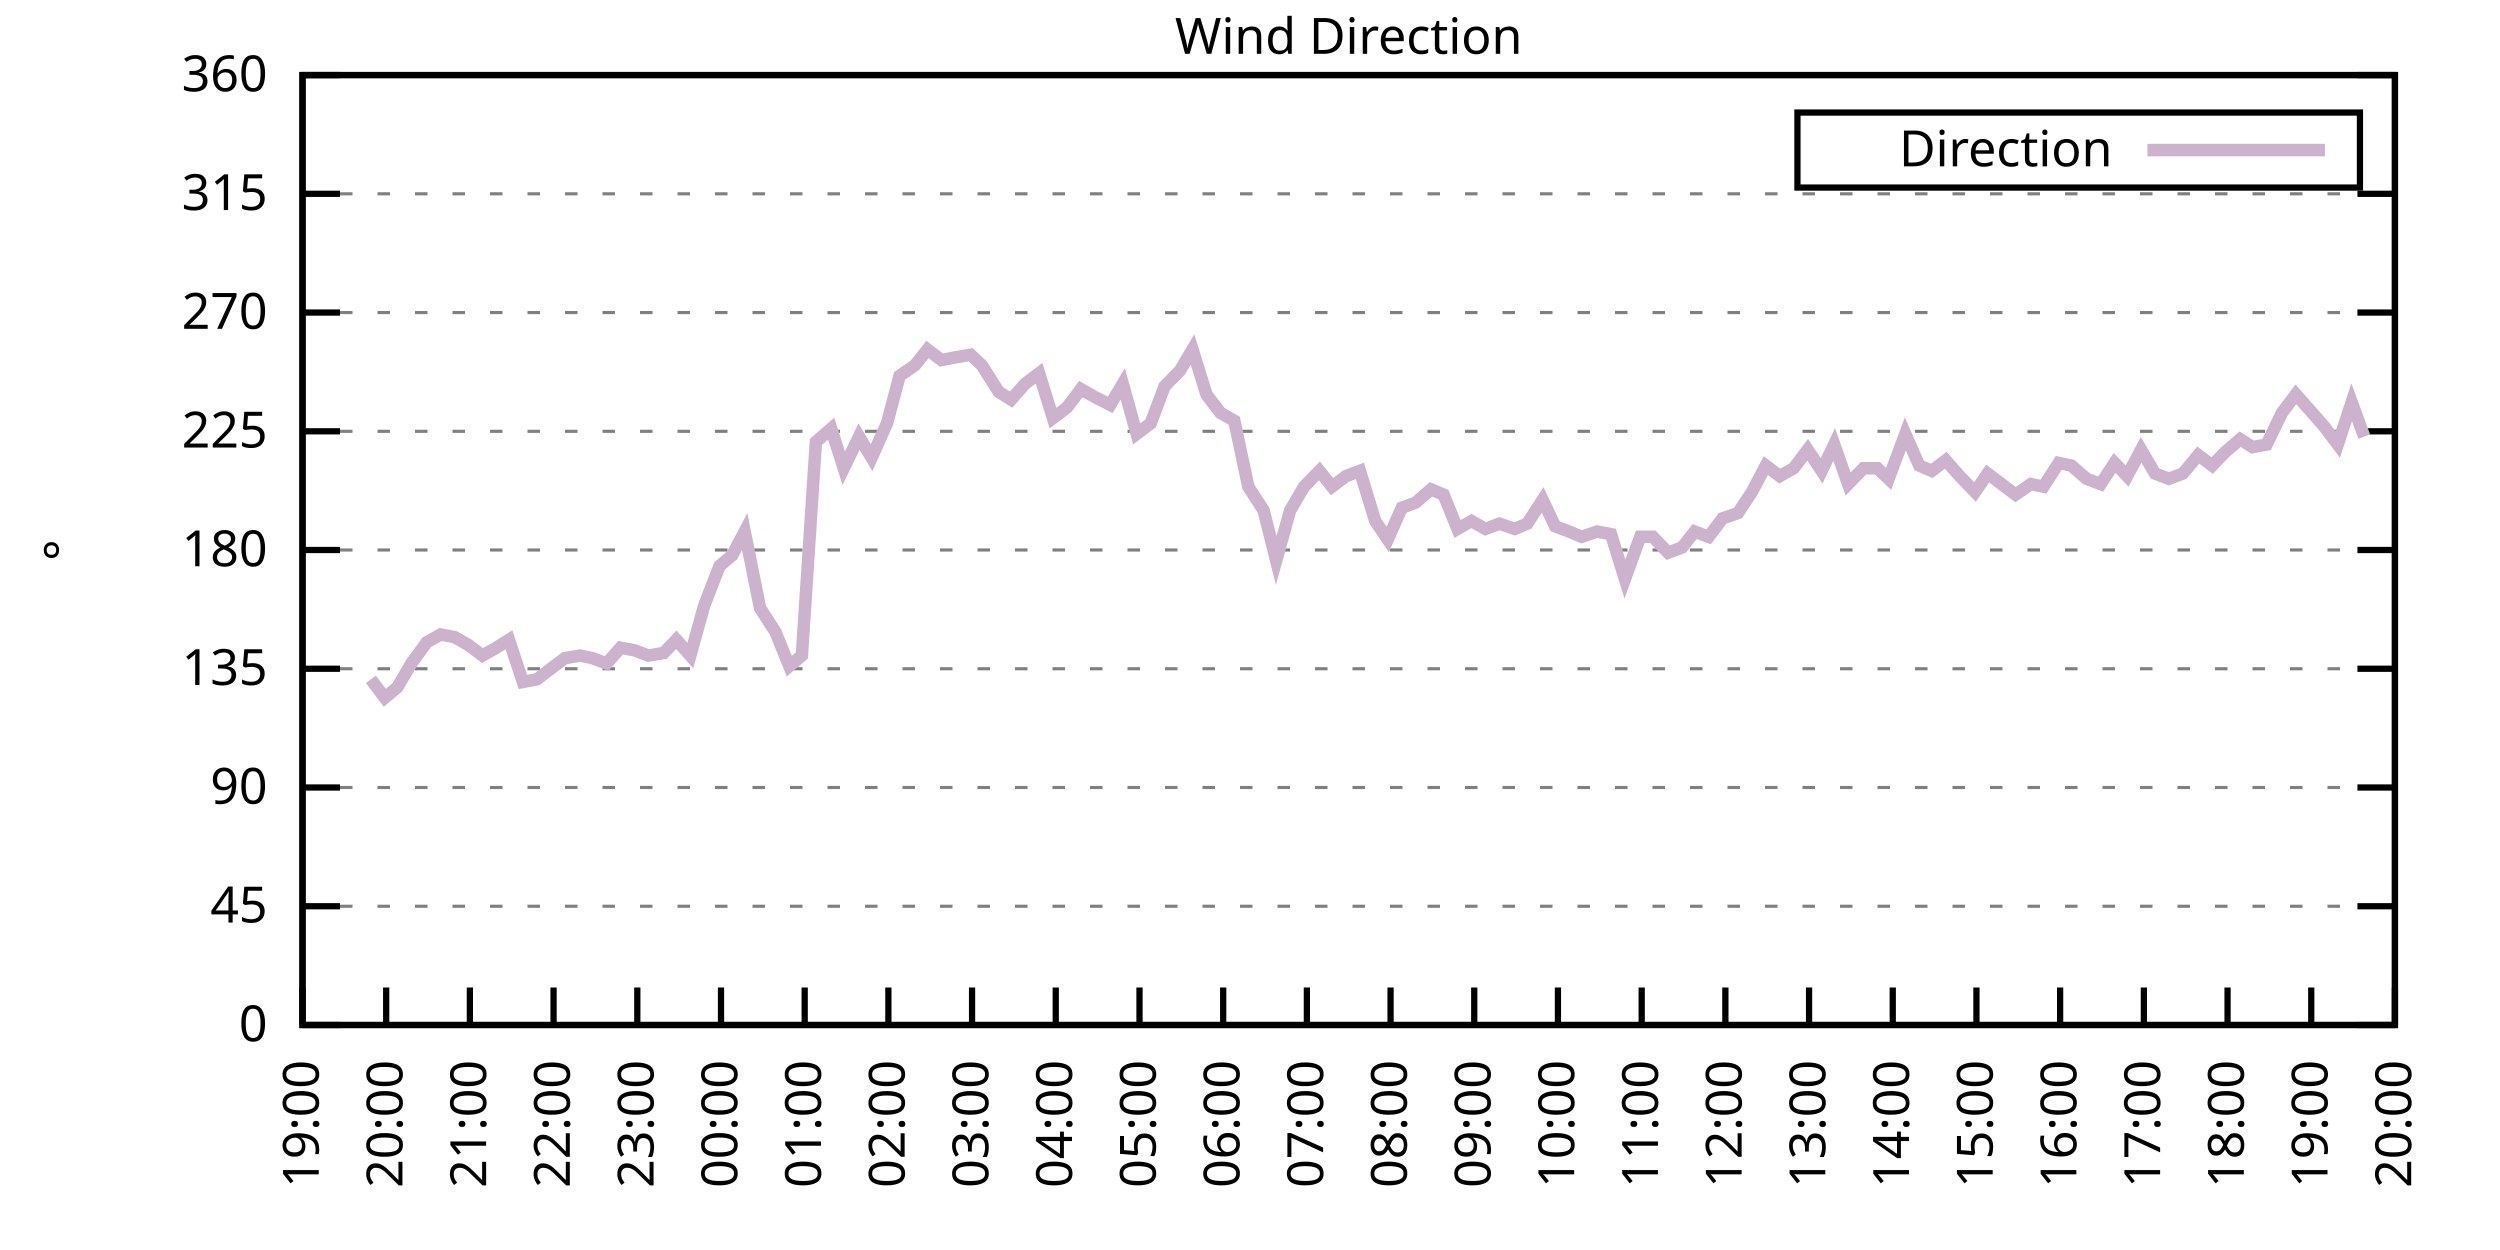
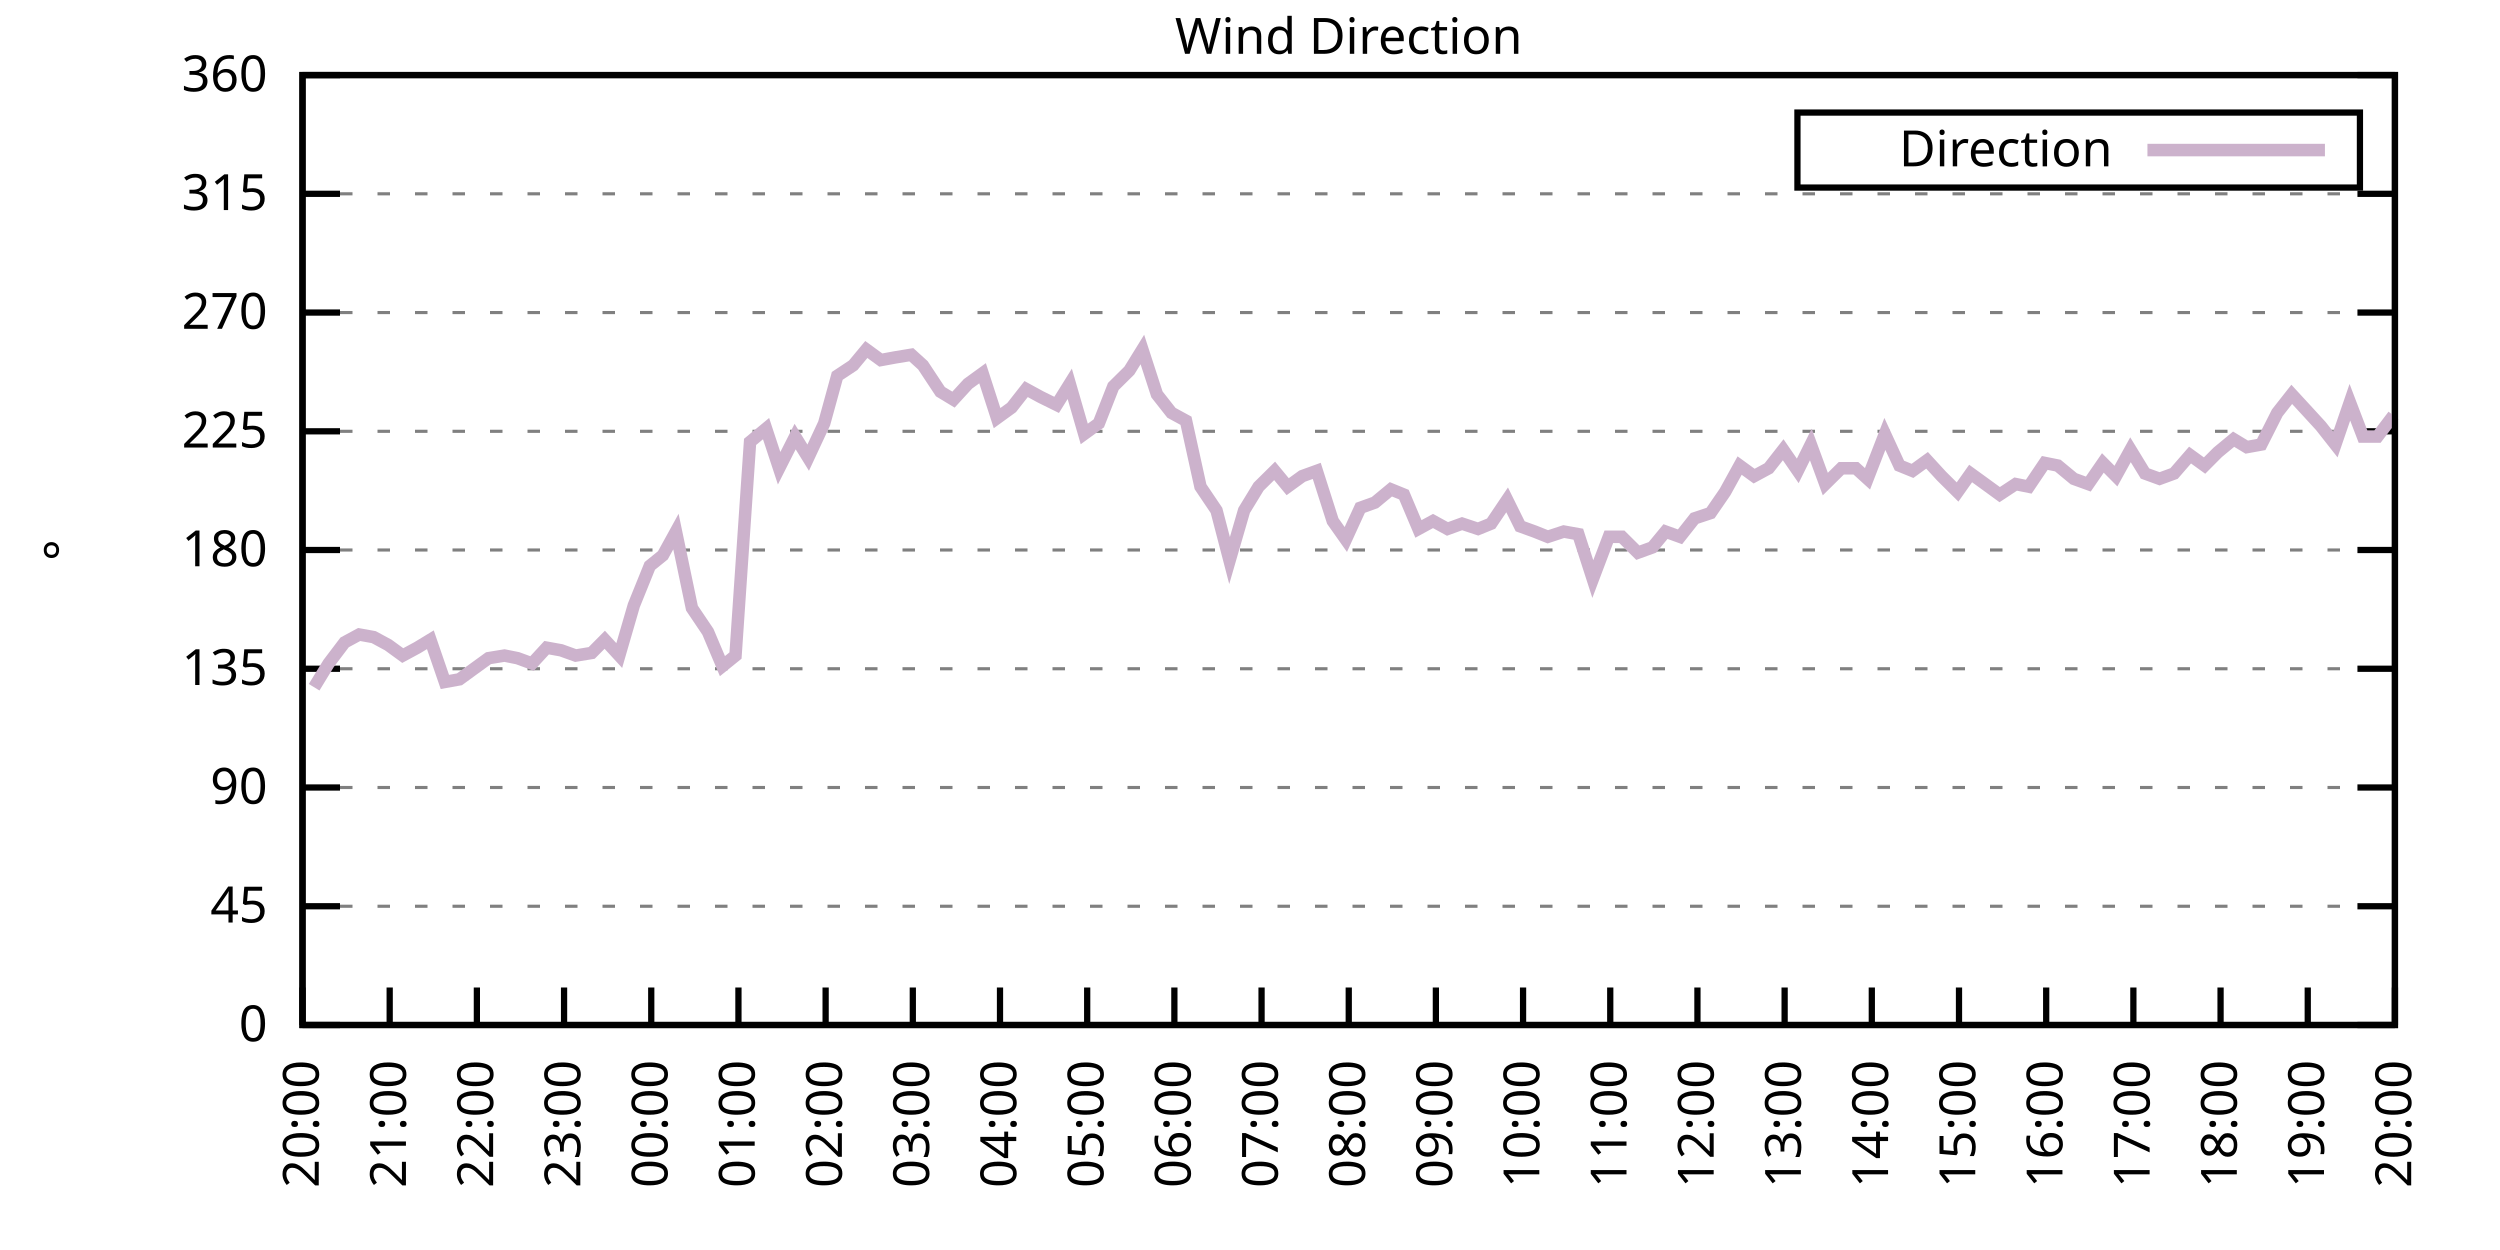
<svg xmlns="http://www.w3.org/2000/svg" xmlns:xlink="http://www.w3.org/1999/xlink" width="400" height="200" viewBox="0 0 400 200">
  <g id="gnuplot_canvas">
    <rect x="0" y="0" width="400" height="200" fill="none" />
    <defs>
      <circle id="gpDot" r="0.5" stroke-width="0.5" stroke="currentColor" />
      <path id="gpPt0" stroke-width="0.333" stroke="currentColor" d="M-1,0 h2 M0,-1 v2" />
      <path id="gpPt1" stroke-width="0.333" stroke="currentColor" d="M-1,-1 L1,1 M1,-1 L-1,1" />
      <path id="gpPt2" stroke-width="0.333" stroke="currentColor" d="M-1,0 L1,0 M0,-1 L0,1 M-1,-1 L1,1 M-1,1 L1,-1" />
      <rect id="gpPt3" stroke-width="0.333" stroke="currentColor" x="-1" y="-1" width="2" height="2" />
      <rect id="gpPt4" stroke-width="0.333" stroke="currentColor" fill="currentColor" x="-1" y="-1" width="2" height="2" />
      <circle id="gpPt5" stroke-width="0.333" stroke="currentColor" cx="0" cy="0" r="1" />
      <use xlink:href="#gpPt5" id="gpPt6" fill="currentColor" stroke="none" />
      <path id="gpPt7" stroke-width="0.333" stroke="currentColor" d="M0,-1.33 L-1.33,0.67 L1.33,0.67 z" />
      <use xlink:href="#gpPt7" id="gpPt8" fill="currentColor" stroke="none" />
      <use xlink:href="#gpPt7" id="gpPt9" stroke="currentColor" transform="rotate(180)" />
      <use xlink:href="#gpPt9" id="gpPt10" fill="currentColor" stroke="none" />
      <use xlink:href="#gpPt3" id="gpPt11" stroke="currentColor" transform="rotate(45)" />
      <use xlink:href="#gpPt11" id="gpPt12" fill="currentColor" stroke="none" />
      <path id="gpPt13" stroke-width="0.333" stroke="currentColor" d="M0,1.330 L1.265,0.411 L0.782,-1.067 L-0.782,-1.076 L-1.265,0.411 z" />
      <use xlink:href="#gpPt13" id="gpPt14" fill="currentColor" stroke="none" />
      <filter id="textbox" filterUnits="objectBoundingBox" x="0" y="0" height="1" width="1">
        <feFlood flood-color="white" flood-opacity="1" result="bgnd" />
        <feComposite in="SourceGraphic" in2="bgnd" operator="atop" />
      </filter>
      <filter id="greybox" filterUnits="objectBoundingBox" x="0" y="0" height="1" width="1">
        <feFlood flood-color="lightgrey" flood-opacity="1" result="grey" />
        <feComposite in="SourceGraphic" in2="grey" operator="atop" />
      </filter>
    </defs>
    <g fill="none" color="white" stroke="currentColor" stroke-width="1.00" stroke-linecap="butt" stroke-linejoin="miter">
</g>
    <g fill="none" color="black" stroke="currentColor" stroke-width="1.00" stroke-linecap="butt" stroke-linejoin="miter">
      <g stroke="none" shape-rendering="crispEdges">
        <polygon fill="rgb(255, 255, 255)" points="48.40,164.00 383.18,164.00 383.18,12.02 48.40,12.02 " />
      </g>
    </g>
    <g fill="none" color="black" stroke="currentColor" stroke-width="1.00" stroke-linecap="butt" stroke-linejoin="miter">
</g>
    <g fill="none" color="black" stroke="black" stroke-width="0.50" stroke-linecap="butt" stroke-linejoin="miter">
</g>
    <g fill="none" color="gray" stroke="currentColor" stroke-width="0.50" stroke-linecap="butt" stroke-linejoin="miter">
      <path stroke="gray" stroke-dasharray="2,4" class="gridline" d="M48.40,164.00 L383.19,164.00  " />
    </g>
    <g fill="none" color="gray" stroke="gray" stroke-width="1.00" stroke-linecap="butt" stroke-linejoin="miter">
</g>
    <g fill="none" color="black" stroke="currentColor" stroke-width="1.00" stroke-linecap="butt" stroke-linejoin="miter">
      <path stroke="black" d="M48.40,164.00 L54.40,164.00 M383.19,164.00 L377.19,164.00  " />
      <g transform="translate(42.80,166.60)" stroke="none" fill="black" font-family="Sans" font-size="8.00" text-anchor="end">
        <text>
          <tspan font-family="Sans"> 0</tspan>
        </text>
      </g>
    </g>
    <g fill="none" color="black" stroke="currentColor" stroke-width="1.00" stroke-linecap="butt" stroke-linejoin="miter">
</g>
    <g fill="none" color="black" stroke="black" stroke-width="0.50" stroke-linecap="butt" stroke-linejoin="miter">
</g>
    <g fill="none" color="gray" stroke="currentColor" stroke-width="0.50" stroke-linecap="butt" stroke-linejoin="miter">
      <path stroke="gray" stroke-dasharray="2,4" class="gridline" d="M48.40,145.00 L383.19,145.00  " />
    </g>
    <g fill="none" color="gray" stroke="gray" stroke-width="1.00" stroke-linecap="butt" stroke-linejoin="miter">
</g>
    <g fill="none" color="black" stroke="currentColor" stroke-width="1.00" stroke-linecap="butt" stroke-linejoin="miter">
      <path stroke="black" d="M48.40,145.00 L54.40,145.00 M383.19,145.00 L377.19,145.00  " />
      <g transform="translate(42.80,147.60)" stroke="none" fill="black" font-family="Sans" font-size="8.00" text-anchor="end">
        <text>
          <tspan font-family="Sans"> 45</tspan>
        </text>
      </g>
    </g>
    <g fill="none" color="black" stroke="currentColor" stroke-width="1.00" stroke-linecap="butt" stroke-linejoin="miter">
</g>
    <g fill="none" color="black" stroke="black" stroke-width="0.50" stroke-linecap="butt" stroke-linejoin="miter">
</g>
    <g fill="none" color="gray" stroke="currentColor" stroke-width="0.50" stroke-linecap="butt" stroke-linejoin="miter">
      <path stroke="gray" stroke-dasharray="2,4" class="gridline" d="M48.40,126.00 L383.19,126.00  " />
    </g>
    <g fill="none" color="gray" stroke="gray" stroke-width="1.00" stroke-linecap="butt" stroke-linejoin="miter">
</g>
    <g fill="none" color="black" stroke="currentColor" stroke-width="1.00" stroke-linecap="butt" stroke-linejoin="miter">
      <path stroke="black" d="M48.40,126.00 L54.40,126.00 M383.19,126.00 L377.19,126.00  " />
      <g transform="translate(42.80,128.60)" stroke="none" fill="black" font-family="Sans" font-size="8.00" text-anchor="end">
        <text>
          <tspan font-family="Sans"> 90</tspan>
        </text>
      </g>
    </g>
    <g fill="none" color="black" stroke="currentColor" stroke-width="1.00" stroke-linecap="butt" stroke-linejoin="miter">
</g>
    <g fill="none" color="black" stroke="black" stroke-width="0.50" stroke-linecap="butt" stroke-linejoin="miter">
</g>
    <g fill="none" color="gray" stroke="currentColor" stroke-width="0.50" stroke-linecap="butt" stroke-linejoin="miter">
      <path stroke="gray" stroke-dasharray="2,4" class="gridline" d="M48.40,107.00 L383.19,107.00  " />
    </g>
    <g fill="none" color="gray" stroke="gray" stroke-width="1.00" stroke-linecap="butt" stroke-linejoin="miter">
</g>
    <g fill="none" color="black" stroke="currentColor" stroke-width="1.00" stroke-linecap="butt" stroke-linejoin="miter">
      <path stroke="black" d="M48.40,107.00 L54.40,107.00 M383.19,107.00 L377.19,107.00  " />
      <g transform="translate(42.80,109.60)" stroke="none" fill="black" font-family="Sans" font-size="8.00" text-anchor="end">
        <text>
          <tspan font-family="Sans"> 135</tspan>
        </text>
      </g>
    </g>
    <g fill="none" color="black" stroke="currentColor" stroke-width="1.00" stroke-linecap="butt" stroke-linejoin="miter">
</g>
    <g fill="none" color="black" stroke="black" stroke-width="0.50" stroke-linecap="butt" stroke-linejoin="miter">
</g>
    <g fill="none" color="gray" stroke="currentColor" stroke-width="0.50" stroke-linecap="butt" stroke-linejoin="miter">
      <path stroke="gray" stroke-dasharray="2,4" class="gridline" d="M48.40,88.00 L383.19,88.00  " />
    </g>
    <g fill="none" color="gray" stroke="gray" stroke-width="1.00" stroke-linecap="butt" stroke-linejoin="miter">
</g>
    <g fill="none" color="black" stroke="currentColor" stroke-width="1.00" stroke-linecap="butt" stroke-linejoin="miter">
      <path stroke="black" d="M48.40,88.00 L54.40,88.00 M383.19,88.00 L377.19,88.00  " />
      <g transform="translate(42.80,90.60)" stroke="none" fill="black" font-family="Sans" font-size="8.00" text-anchor="end">
        <text>
          <tspan font-family="Sans"> 180</tspan>
        </text>
      </g>
    </g>
    <g fill="none" color="black" stroke="currentColor" stroke-width="1.00" stroke-linecap="butt" stroke-linejoin="miter">
</g>
    <g fill="none" color="black" stroke="black" stroke-width="0.50" stroke-linecap="butt" stroke-linejoin="miter">
</g>
    <g fill="none" color="gray" stroke="currentColor" stroke-width="0.50" stroke-linecap="butt" stroke-linejoin="miter">
      <path stroke="gray" stroke-dasharray="2,4" class="gridline" d="M48.40,69.01 L383.19,69.01  " />
    </g>
    <g fill="none" color="gray" stroke="gray" stroke-width="1.00" stroke-linecap="butt" stroke-linejoin="miter">
</g>
    <g fill="none" color="black" stroke="currentColor" stroke-width="1.00" stroke-linecap="butt" stroke-linejoin="miter">
      <path stroke="black" d="M48.40,69.01 L54.40,69.01 M383.19,69.01 L377.19,69.01  " />
      <g transform="translate(42.80,71.61)" stroke="none" fill="black" font-family="Sans" font-size="8.00" text-anchor="end">
        <text>
          <tspan font-family="Sans"> 225</tspan>
        </text>
      </g>
    </g>
    <g fill="none" color="black" stroke="currentColor" stroke-width="1.00" stroke-linecap="butt" stroke-linejoin="miter">
</g>
    <g fill="none" color="black" stroke="black" stroke-width="0.50" stroke-linecap="butt" stroke-linejoin="miter">
</g>
    <g fill="none" color="gray" stroke="currentColor" stroke-width="0.50" stroke-linecap="butt" stroke-linejoin="miter">
      <path stroke="gray" stroke-dasharray="2,4" class="gridline" d="M48.40,50.01 L383.19,50.01  " />
    </g>
    <g fill="none" color="gray" stroke="gray" stroke-width="1.00" stroke-linecap="butt" stroke-linejoin="miter">
</g>
    <g fill="none" color="black" stroke="currentColor" stroke-width="1.00" stroke-linecap="butt" stroke-linejoin="miter">
      <path stroke="black" d="M48.40,50.01 L54.40,50.01 M383.19,50.01 L377.19,50.01  " />
      <g transform="translate(42.80,52.61)" stroke="none" fill="black" font-family="Sans" font-size="8.00" text-anchor="end">
        <text>
          <tspan font-family="Sans"> 270</tspan>
        </text>
      </g>
    </g>
    <g fill="none" color="black" stroke="currentColor" stroke-width="1.00" stroke-linecap="butt" stroke-linejoin="miter">
</g>
    <g fill="none" color="black" stroke="black" stroke-width="0.50" stroke-linecap="butt" stroke-linejoin="miter">
</g>
    <g fill="none" color="gray" stroke="currentColor" stroke-width="0.50" stroke-linecap="butt" stroke-linejoin="miter">
      <path stroke="gray" stroke-dasharray="2,4" class="gridline" d="M48.40,31.01 L383.19,31.01  " />
    </g>
    <g fill="none" color="gray" stroke="gray" stroke-width="1.00" stroke-linecap="butt" stroke-linejoin="miter">
</g>
    <g fill="none" color="black" stroke="currentColor" stroke-width="1.00" stroke-linecap="butt" stroke-linejoin="miter">
      <path stroke="black" d="M48.40,31.01 L54.40,31.01 M383.19,31.01 L377.19,31.01  " />
      <g transform="translate(42.80,33.61)" stroke="none" fill="black" font-family="Sans" font-size="8.00" text-anchor="end">
        <text>
          <tspan font-family="Sans"> 315</tspan>
        </text>
      </g>
    </g>
    <g fill="none" color="black" stroke="currentColor" stroke-width="1.00" stroke-linecap="butt" stroke-linejoin="miter">
</g>
    <g fill="none" color="black" stroke="black" stroke-width="0.50" stroke-linecap="butt" stroke-linejoin="miter">
</g>
    <g fill="none" color="gray" stroke="currentColor" stroke-width="0.50" stroke-linecap="butt" stroke-linejoin="miter">
      <path stroke="gray" stroke-dasharray="2,4" class="gridline" d="M48.40,12.01 L383.19,12.01  " />
    </g>
    <g fill="none" color="gray" stroke="gray" stroke-width="1.00" stroke-linecap="butt" stroke-linejoin="miter">
</g>
    <g fill="none" color="black" stroke="currentColor" stroke-width="1.00" stroke-linecap="butt" stroke-linejoin="miter">
      <path stroke="black" d="M48.40,12.01 L54.40,12.01 M383.19,12.01 L377.19,12.01  " />
      <g transform="translate(42.80,14.61)" stroke="none" fill="black" font-family="Sans" font-size="8.00" text-anchor="end">
        <text>
          <tspan font-family="Sans"> 360</tspan>
        </text>
      </g>
    </g>
    <g fill="none" color="black" stroke="currentColor" stroke-width="1.00" stroke-linecap="butt" stroke-linejoin="miter">
      <path stroke="black" d="M48.40,164.00 L48.40,158.00  " />
      <g transform="translate(51.00,169.60) rotate(270.00)" stroke="none" fill="black" font-family="Sans" font-size="8.00" text-anchor="end">
        <text>
-           <tspan font-family="Sans">19:00</tspan>
-         </text>
-       </g>
-     </g>
-     <g fill="none" color="black" stroke="currentColor" stroke-width="1.00" stroke-linecap="butt" stroke-linejoin="miter">
-       <path stroke="black" d="M61.79,164.00 L61.79,158.00  " />
-       <g transform="translate(64.39,169.60) rotate(270.00)" stroke="none" fill="black" font-family="Sans" font-size="8.00" text-anchor="end">
-         <text>
          <tspan font-family="Sans">20:00</tspan>
        </text>
      </g>
    </g>
    <g fill="none" color="black" stroke="currentColor" stroke-width="1.00" stroke-linecap="butt" stroke-linejoin="miter">
-       <path stroke="black" d="M75.18,164.00 L75.18,158.00  " />
-       <g transform="translate(77.78,169.60) rotate(270.00)" stroke="none" fill="black" font-family="Sans" font-size="8.00" text-anchor="end">
+       <path stroke="black" d="M62.35,164.00 L62.35,158.00  " />
+       <g transform="translate(64.95,169.60) rotate(270.00)" stroke="none" fill="black" font-family="Sans" font-size="8.00" text-anchor="end">
        <text>
          <tspan font-family="Sans">21:00</tspan>
        </text>
      </g>
    </g>
    <g fill="none" color="black" stroke="currentColor" stroke-width="1.00" stroke-linecap="butt" stroke-linejoin="miter">
-       <path stroke="black" d="M88.57,164.00 L88.57,158.00  " />
-       <g transform="translate(91.17,169.60) rotate(270.00)" stroke="none" fill="black" font-family="Sans" font-size="8.00" text-anchor="end">
+       <path stroke="black" d="M76.30,164.00 L76.30,158.00  " />
+       <g transform="translate(78.90,169.60) rotate(270.00)" stroke="none" fill="black" font-family="Sans" font-size="8.00" text-anchor="end">
        <text>
          <tspan font-family="Sans">22:00</tspan>
        </text>
      </g>
    </g>
    <g fill="none" color="black" stroke="currentColor" stroke-width="1.00" stroke-linecap="butt" stroke-linejoin="miter">
-       <path stroke="black" d="M101.97,164.00 L101.97,158.00  " />
-       <g transform="translate(104.57,169.60) rotate(270.00)" stroke="none" fill="black" font-family="Sans" font-size="8.00" text-anchor="end">
+       <path stroke="black" d="M90.25,164.00 L90.25,158.00  " />
+       <g transform="translate(92.85,169.60) rotate(270.00)" stroke="none" fill="black" font-family="Sans" font-size="8.00" text-anchor="end">
        <text>
          <tspan font-family="Sans">23:00</tspan>
        </text>
      </g>
    </g>
    <g fill="none" color="black" stroke="currentColor" stroke-width="1.00" stroke-linecap="butt" stroke-linejoin="miter">
-       <path stroke="black" d="M115.36,164.00 L115.36,158.00  " />
-       <g transform="translate(117.96,169.60) rotate(270.00)" stroke="none" fill="black" font-family="Sans" font-size="8.00" text-anchor="end">
+       <path stroke="black" d="M104.20,164.00 L104.20,158.00  " />
+       <g transform="translate(106.80,169.60) rotate(270.00)" stroke="none" fill="black" font-family="Sans" font-size="8.00" text-anchor="end">
        <text>
          <tspan font-family="Sans">00:00</tspan>
        </text>
      </g>
    </g>
    <g fill="none" color="black" stroke="currentColor" stroke-width="1.00" stroke-linecap="butt" stroke-linejoin="miter">
-       <path stroke="black" d="M128.75,164.00 L128.75,158.00  " />
-       <g transform="translate(131.35,169.60) rotate(270.00)" stroke="none" fill="black" font-family="Sans" font-size="8.00" text-anchor="end">
+       <path stroke="black" d="M118.15,164.00 L118.15,158.00  " />
+       <g transform="translate(120.75,169.60) rotate(270.00)" stroke="none" fill="black" font-family="Sans" font-size="8.00" text-anchor="end">
        <text>
          <tspan font-family="Sans">01:00</tspan>
        </text>
      </g>
    </g>
    <g fill="none" color="black" stroke="currentColor" stroke-width="1.00" stroke-linecap="butt" stroke-linejoin="miter">
-       <path stroke="black" d="M142.14,164.00 L142.14,158.00  " />
-       <g transform="translate(144.74,169.60) rotate(270.00)" stroke="none" fill="black" font-family="Sans" font-size="8.00" text-anchor="end">
+       <path stroke="black" d="M132.10,164.00 L132.10,158.00  " />
+       <g transform="translate(134.70,169.60) rotate(270.00)" stroke="none" fill="black" font-family="Sans" font-size="8.00" text-anchor="end">
        <text>
          <tspan font-family="Sans">02:00</tspan>
        </text>
      </g>
    </g>
    <g fill="none" color="black" stroke="currentColor" stroke-width="1.00" stroke-linecap="butt" stroke-linejoin="miter">
-       <path stroke="black" d="M155.53,164.00 L155.53,158.00  " />
-       <g transform="translate(158.13,169.60) rotate(270.00)" stroke="none" fill="black" font-family="Sans" font-size="8.00" text-anchor="end">
+       <path stroke="black" d="M146.05,164.00 L146.05,158.00  " />
+       <g transform="translate(148.65,169.60) rotate(270.00)" stroke="none" fill="black" font-family="Sans" font-size="8.00" text-anchor="end">
        <text>
          <tspan font-family="Sans">03:00</tspan>
        </text>
      </g>
    </g>
    <g fill="none" color="black" stroke="currentColor" stroke-width="1.00" stroke-linecap="butt" stroke-linejoin="miter">
-       <path stroke="black" d="M168.92,164.00 L168.92,158.00  " />
-       <g transform="translate(171.52,169.60) rotate(270.00)" stroke="none" fill="black" font-family="Sans" font-size="8.00" text-anchor="end">
+       <path stroke="black" d="M160.00,164.00 L160.00,158.00  " />
+       <g transform="translate(162.60,169.60) rotate(270.00)" stroke="none" fill="black" font-family="Sans" font-size="8.00" text-anchor="end">
        <text>
          <tspan font-family="Sans">04:00</tspan>
        </text>
      </g>
    </g>
    <g fill="none" color="black" stroke="currentColor" stroke-width="1.00" stroke-linecap="butt" stroke-linejoin="miter">
-       <path stroke="black" d="M182.32,164.00 L182.32,158.00  " />
-       <g transform="translate(184.92,169.60) rotate(270.00)" stroke="none" fill="black" font-family="Sans" font-size="8.00" text-anchor="end">
+       <path stroke="black" d="M173.95,164.00 L173.95,158.00  " />
+       <g transform="translate(176.55,169.60) rotate(270.00)" stroke="none" fill="black" font-family="Sans" font-size="8.00" text-anchor="end">
        <text>
          <tspan font-family="Sans">05:00</tspan>
        </text>
      </g>
    </g>
    <g fill="none" color="black" stroke="currentColor" stroke-width="1.00" stroke-linecap="butt" stroke-linejoin="miter">
-       <path stroke="black" d="M195.71,164.00 L195.71,158.00  " />
-       <g transform="translate(198.31,169.60) rotate(270.00)" stroke="none" fill="black" font-family="Sans" font-size="8.00" text-anchor="end">
+       <path stroke="black" d="M187.90,164.00 L187.90,158.00  " />
+       <g transform="translate(190.50,169.60) rotate(270.00)" stroke="none" fill="black" font-family="Sans" font-size="8.00" text-anchor="end">
        <text>
          <tspan font-family="Sans">06:00</tspan>
        </text>
      </g>
    </g>
    <g fill="none" color="black" stroke="currentColor" stroke-width="1.00" stroke-linecap="butt" stroke-linejoin="miter">
-       <path stroke="black" d="M209.10,164.00 L209.10,158.00  " />
-       <g transform="translate(211.70,169.60) rotate(270.00)" stroke="none" fill="black" font-family="Sans" font-size="8.00" text-anchor="end">
+       <path stroke="black" d="M201.85,164.00 L201.85,158.00  " />
+       <g transform="translate(204.45,169.60) rotate(270.00)" stroke="none" fill="black" font-family="Sans" font-size="8.00" text-anchor="end">
        <text>
          <tspan font-family="Sans">07:00</tspan>
        </text>
      </g>
    </g>
    <g fill="none" color="black" stroke="currentColor" stroke-width="1.00" stroke-linecap="butt" stroke-linejoin="miter">
-       <path stroke="black" d="M222.49,164.00 L222.49,158.00  " />
-       <g transform="translate(225.09,169.60) rotate(270.00)" stroke="none" fill="black" font-family="Sans" font-size="8.00" text-anchor="end">
+       <path stroke="black" d="M215.80,164.00 L215.80,158.00  " />
+       <g transform="translate(218.40,169.60) rotate(270.00)" stroke="none" fill="black" font-family="Sans" font-size="8.00" text-anchor="end">
        <text>
          <tspan font-family="Sans">08:00</tspan>
        </text>
      </g>
    </g>
    <g fill="none" color="black" stroke="currentColor" stroke-width="1.00" stroke-linecap="butt" stroke-linejoin="miter">
-       <path stroke="black" d="M235.88,164.00 L235.88,158.00  " />
-       <g transform="translate(238.48,169.60) rotate(270.00)" stroke="none" fill="black" font-family="Sans" font-size="8.00" text-anchor="end">
+       <path stroke="black" d="M229.74,164.00 L229.74,158.00  " />
+       <g transform="translate(232.34,169.60) rotate(270.00)" stroke="none" fill="black" font-family="Sans" font-size="8.00" text-anchor="end">
        <text>
          <tspan font-family="Sans">09:00</tspan>
        </text>
      </g>
    </g>
    <g fill="none" color="black" stroke="currentColor" stroke-width="1.00" stroke-linecap="butt" stroke-linejoin="miter">
-       <path stroke="black" d="M249.27,164.00 L249.27,158.00  " />
-       <g transform="translate(251.87,169.60) rotate(270.00)" stroke="none" fill="black" font-family="Sans" font-size="8.00" text-anchor="end">
+       <path stroke="black" d="M243.69,164.00 L243.69,158.00  " />
+       <g transform="translate(246.29,169.60) rotate(270.00)" stroke="none" fill="black" font-family="Sans" font-size="8.00" text-anchor="end">
        <text>
          <tspan font-family="Sans">10:00</tspan>
        </text>
      </g>
    </g>
    <g fill="none" color="black" stroke="currentColor" stroke-width="1.00" stroke-linecap="butt" stroke-linejoin="miter">
-       <path stroke="black" d="M262.67,164.00 L262.67,158.00  " />
-       <g transform="translate(265.27,169.60) rotate(270.00)" stroke="none" fill="black" font-family="Sans" font-size="8.00" text-anchor="end">
+       <path stroke="black" d="M257.64,164.00 L257.64,158.00  " />
+       <g transform="translate(260.24,169.60) rotate(270.00)" stroke="none" fill="black" font-family="Sans" font-size="8.00" text-anchor="end">
        <text>
          <tspan font-family="Sans">11:00</tspan>
        </text>
      </g>
    </g>
    <g fill="none" color="black" stroke="currentColor" stroke-width="1.00" stroke-linecap="butt" stroke-linejoin="miter">
-       <path stroke="black" d="M276.06,164.00 L276.06,158.00  " />
-       <g transform="translate(278.66,169.60) rotate(270.00)" stroke="none" fill="black" font-family="Sans" font-size="8.00" text-anchor="end">
+       <path stroke="black" d="M271.59,164.00 L271.59,158.00  " />
+       <g transform="translate(274.19,169.60) rotate(270.00)" stroke="none" fill="black" font-family="Sans" font-size="8.00" text-anchor="end">
        <text>
          <tspan font-family="Sans">12:00</tspan>
        </text>
      </g>
    </g>
    <g fill="none" color="black" stroke="currentColor" stroke-width="1.00" stroke-linecap="butt" stroke-linejoin="miter">
-       <path stroke="black" d="M289.45,164.00 L289.45,158.00  " />
-       <g transform="translate(292.05,169.60) rotate(270.00)" stroke="none" fill="black" font-family="Sans" font-size="8.00" text-anchor="end">
+       <path stroke="black" d="M285.54,164.00 L285.54,158.00  " />
+       <g transform="translate(288.14,169.60) rotate(270.00)" stroke="none" fill="black" font-family="Sans" font-size="8.00" text-anchor="end">
        <text>
          <tspan font-family="Sans">13:00</tspan>
        </text>
      </g>
    </g>
    <g fill="none" color="black" stroke="currentColor" stroke-width="1.00" stroke-linecap="butt" stroke-linejoin="miter">
-       <path stroke="black" d="M302.84,164.00 L302.84,158.00  " />
-       <g transform="translate(305.44,169.60) rotate(270.00)" stroke="none" fill="black" font-family="Sans" font-size="8.00" text-anchor="end">
+       <path stroke="black" d="M299.49,164.00 L299.49,158.00  " />
+       <g transform="translate(302.09,169.60) rotate(270.00)" stroke="none" fill="black" font-family="Sans" font-size="8.00" text-anchor="end">
        <text>
          <tspan font-family="Sans">14:00</tspan>
        </text>
      </g>
    </g>
    <g fill="none" color="black" stroke="currentColor" stroke-width="1.00" stroke-linecap="butt" stroke-linejoin="miter">
-       <path stroke="black" d="M316.23,164.00 L316.23,158.00  " />
-       <g transform="translate(318.83,169.60) rotate(270.00)" stroke="none" fill="black" font-family="Sans" font-size="8.00" text-anchor="end">
+       <path stroke="black" d="M313.44,164.00 L313.44,158.00  " />
+       <g transform="translate(316.04,169.60) rotate(270.00)" stroke="none" fill="black" font-family="Sans" font-size="8.00" text-anchor="end">
        <text>
          <tspan font-family="Sans">15:00</tspan>
        </text>
      </g>
    </g>
    <g fill="none" color="black" stroke="currentColor" stroke-width="1.00" stroke-linecap="butt" stroke-linejoin="miter">
-       <path stroke="black" d="M329.62,164.00 L329.62,158.00  " />
-       <g transform="translate(332.22,169.60) rotate(270.00)" stroke="none" fill="black" font-family="Sans" font-size="8.00" text-anchor="end">
+       <path stroke="black" d="M327.39,164.00 L327.39,158.00  " />
+       <g transform="translate(329.99,169.60) rotate(270.00)" stroke="none" fill="black" font-family="Sans" font-size="8.00" text-anchor="end">
        <text>
          <tspan font-family="Sans">16:00</tspan>
        </text>
      </g>
    </g>
    <g fill="none" color="black" stroke="currentColor" stroke-width="1.00" stroke-linecap="butt" stroke-linejoin="miter">
-       <path stroke="black" d="M343.02,164.00 L343.02,158.00  " />
-       <g transform="translate(345.62,169.60) rotate(270.00)" stroke="none" fill="black" font-family="Sans" font-size="8.00" text-anchor="end">
+       <path stroke="black" d="M341.34,164.00 L341.34,158.00  " />
+       <g transform="translate(343.94,169.60) rotate(270.00)" stroke="none" fill="black" font-family="Sans" font-size="8.00" text-anchor="end">
        <text>
          <tspan font-family="Sans">17:00</tspan>
        </text>
      </g>
    </g>
    <g fill="none" color="black" stroke="currentColor" stroke-width="1.00" stroke-linecap="butt" stroke-linejoin="miter">
-       <path stroke="black" d="M356.41,164.00 L356.41,158.00  " />
-       <g transform="translate(359.01,169.60) rotate(270.00)" stroke="none" fill="black" font-family="Sans" font-size="8.00" text-anchor="end">
+       <path stroke="black" d="M355.29,164.00 L355.29,158.00  " />
+       <g transform="translate(357.89,169.60) rotate(270.00)" stroke="none" fill="black" font-family="Sans" font-size="8.00" text-anchor="end">
        <text>
          <tspan font-family="Sans">18:00</tspan>
        </text>
      </g>
    </g>
    <g fill="none" color="black" stroke="currentColor" stroke-width="1.00" stroke-linecap="butt" stroke-linejoin="miter">
-       <path stroke="black" d="M369.80,164.00 L369.80,158.00  " />
-       <g transform="translate(372.40,169.60) rotate(270.00)" stroke="none" fill="black" font-family="Sans" font-size="8.00" text-anchor="end">
+       <path stroke="black" d="M369.24,164.00 L369.24,158.00  " />
+       <g transform="translate(371.84,169.60) rotate(270.00)" stroke="none" fill="black" font-family="Sans" font-size="8.00" text-anchor="end">
        <text>
          <tspan font-family="Sans">19:00</tspan>
        </text>
      </g>
    </g>
    <g fill="none" color="black" stroke="currentColor" stroke-width="1.00" stroke-linecap="butt" stroke-linejoin="miter">
      <path stroke="black" d="M383.19,164.00 L383.19,158.00  " />
      <g transform="translate(385.79,169.60) rotate(270.00)" stroke="none" fill="black" font-family="Sans" font-size="8.00" text-anchor="end">
        <text>
          <tspan font-family="Sans">20:00</tspan>
        </text>
      </g>
    </g>
    <g fill="none" color="black" stroke="currentColor" stroke-width="1.00" stroke-linecap="butt" stroke-linejoin="miter">
</g>
    <g fill="none" color="black" stroke="currentColor" stroke-width="1.00" stroke-linecap="butt" stroke-linejoin="miter">
      <path stroke="black" d="M48.40,12.01 L48.40,164.00 L383.19,164.00 L383.19,12.01 L48.40,12.01 Z  " />
    </g>
    <g fill="none" color="black" stroke="currentColor" stroke-width="1.00" stroke-linecap="butt" stroke-linejoin="miter">
</g>
    <g fill="none" color="black" stroke="currentColor" stroke-width="1.00" stroke-linecap="butt" stroke-linejoin="miter">
      <path stroke="black" d="M287.59,30.01 L287.59,18.01 L377.59,18.01 L377.59,30.01 L287.59,30.01 Z  " />
    </g>
    <g id="Wind_direction_plot_1">
      <g fill="none" color="white" stroke="black" stroke-width="2.00" stroke-linecap="butt" stroke-linejoin="miter">
</g>
      <g fill="none" color="black" stroke="currentColor" stroke-width="2.00" stroke-linecap="butt" stroke-linejoin="miter">
        <g transform="translate(337.99,26.61)" stroke="none" fill="black" font-family="Sans" font-size="8.00" text-anchor="end">
          <text>
            <tspan font-family="Sans">Direction</tspan>
          </text>
        </g>
      </g>
      <g fill="none" color="black" stroke="currentColor" stroke-width="2.00" stroke-linecap="butt" stroke-linejoin="miter">
-         <path stroke="rgb(204, 178, 204)" d="M343.59,24.01 L371.99,24.01 M59.34,108.69 L61.57,111.65 L63.58,109.96 L65.81,106.16 L68.26,102.78 L70.50,101.52   L72.73,101.94 L74.96,103.20 L77.19,104.89 L79.42,103.63 L81.43,102.36 L83.66,109.11 L85.90,108.69 L88.13,107.00   L90.36,105.31 L92.82,104.89 L94.82,105.31 L97.06,106.16 L99.29,103.63 L101.52,104.05 L103.75,104.89 L106.21,104.47   L108.22,102.36 L110.45,104.89 L112.68,96.87 L115.13,90.54 L117.14,88.85 L119.15,85.05 L121.61,97.29 L124.06,101.09   L126.29,106.58 L128.30,104.89 L130.54,70.70 L132.99,68.58 L135.00,74.92 L137.45,69.85 L139.46,73.23 L141.92,67.74   L143.93,60.14 L146.38,58.45 L148.39,55.92 L150.62,57.61 L152.85,57.18 L155.31,56.76 L157.10,58.45 L159.77,62.67   L161.78,63.94 L164.01,61.41 L166.25,59.72 L168.48,66.90 L170.71,65.21 L172.94,62.25 L175.17,63.52 L177.63,64.78   L179.64,61.41 L181.87,69.43 L184.10,67.74 L186.33,61.83 L188.79,59.30 L190.80,55.92 L193.03,63.10 L195.26,66.05   L197.49,67.32 L199.73,77.87 L202.18,81.67 L204.19,89.69 L206.42,81.67 L208.65,77.87 L211.11,75.34 L213.12,77.87   L215.35,76.18 L217.58,75.34 L220.04,83.36 L222.04,86.32 L224.28,81.25 L226.51,80.41 L228.96,78.29 L230.97,79.14   L233.20,84.63 L235.44,83.36 L237.67,84.63 L239.90,83.78 L242.36,84.63 L244.36,83.78 L246.82,79.98 L248.83,84.21   L251.06,85.05 L253.07,85.89 L255.52,85.05 L257.76,85.47 L259.99,92.65 L262.44,85.89 L264.45,85.89 L266.91,88.43   L269.14,87.58 L271.15,85.05 L273.38,85.89 L275.61,82.94 L278.07,82.09 L280.30,78.72 L282.53,74.49 L284.76,76.18   L286.99,74.92 L289.23,71.96 L291.46,75.34 L293.47,71.12 L295.70,77.45 L298.15,74.92 L300.39,74.92 L302.17,76.61   L304.85,69.43 L307.08,74.49 L309.09,75.34 L311.32,73.65 L313.55,76.18 L316.01,78.72 L318.02,75.76 L320.25,77.45   L322.48,79.14 L324.94,77.45 L326.95,77.87 L329.40,74.07 L331.41,74.49 L333.86,76.61 L336.10,77.45 L338.33,74.07   L340.34,76.18 L342.57,71.96 L344.80,75.76 L347.03,76.61 L349.26,75.76 L351.72,72.81 L353.95,74.49 L355.96,72.38   L358.42,70.27 L360.42,71.54 L362.66,71.12 L365.11,66.05 L367.34,63.10 L369.58,65.63 L371.81,68.16 L374.04,71.12   L376.27,64.36 L378.28,69.85  " />
+         <path stroke="rgb(204, 178, 204)" d="M343.59,24.01 L371.99,24.01 M50.26,109.96 L52.58,106.16 L55.14,102.78 L57.47,101.52 L59.79,101.94 L62.12,103.20   L64.44,104.89 L66.77,103.63 L68.86,102.36 L71.18,109.11 L73.51,108.69 L75.83,107.00 L78.16,105.31 L80.72,104.89   L82.81,105.31 L85.13,106.16 L87.46,103.63 L89.78,104.05 L92.11,104.89 L94.67,104.47 L96.76,102.36 L99.08,104.89   L101.41,96.87 L103.97,90.54 L106.06,88.85 L108.15,85.05 L110.71,97.29 L113.27,101.09 L115.59,106.58 L117.68,104.89   L120.01,70.70 L122.57,68.58 L124.66,74.92 L127.22,69.85 L129.31,73.23 L131.87,67.74 L133.96,60.14 L136.51,58.45   L138.61,55.92 L140.93,57.61 L143.26,57.18 L145.81,56.76 L147.67,58.45 L150.46,62.67 L152.56,63.94 L154.88,61.41   L157.21,59.72 L159.53,66.90 L161.86,65.21 L164.18,62.25 L166.51,63.52 L169.06,64.78 L171.16,61.41 L173.48,69.43   L175.81,67.74 L178.13,61.83 L180.69,59.30 L182.78,55.92 L185.11,63.10 L187.43,66.05 L189.76,67.32 L192.08,77.87   L194.64,81.67 L196.73,89.69 L199.06,81.67 L201.38,77.87 L203.94,75.34 L206.03,77.87 L208.36,76.18 L210.68,75.34   L213.24,83.36 L215.33,86.32 L217.65,81.25 L219.98,80.41 L222.54,78.29 L224.63,79.14 L226.95,84.63 L229.28,83.36   L231.60,84.63 L233.93,83.78 L236.49,84.63 L238.58,83.78 L241.14,79.98 L243.23,84.21 L245.55,85.05 L247.65,85.89   L250.20,85.05 L252.53,85.47 L254.85,92.65 L257.41,85.89 L259.50,85.89 L262.06,88.43 L264.39,87.58 L266.48,85.05   L268.80,85.89 L271.13,82.94 L273.69,82.09 L276.01,78.72 L278.34,74.49 L280.66,76.18 L282.99,74.92 L285.31,71.96   L287.64,75.34 L289.73,71.12 L292.05,77.45 L294.61,74.92 L296.94,74.92 L298.80,76.61 L301.58,69.43 L303.91,74.49   L306.00,75.34 L308.33,73.65 L310.65,76.18 L313.21,78.72 L315.30,75.76 L317.63,77.45 L319.95,79.14 L322.51,77.45   L324.60,77.87 L327.16,74.07 L329.25,74.49 L331.81,76.61 L334.13,77.45 L336.46,74.07 L338.55,76.18 L340.88,71.96   L343.20,75.76 L345.53,76.61 L347.85,75.76 L350.41,72.81 L352.73,74.49 L354.83,72.38 L357.38,70.27 L359.48,71.54   L361.80,71.12 L364.36,66.05 L366.68,63.10 L369.01,65.63 L371.33,68.16 L373.66,71.12 L375.98,64.36 L378.08,69.85   L380.40,69.85 L382.96,66.47  " />
      </g>
    </g>
    <g fill="none" color="black" stroke="currentColor" stroke-width="2.00" stroke-linecap="butt" stroke-linejoin="miter">
</g>
    <g fill="none" color="black" stroke="black" stroke-width="1.00" stroke-linecap="butt" stroke-linejoin="miter">
</g>
    <g fill="none" color="black" stroke="currentColor" stroke-width="1.00" stroke-linecap="butt" stroke-linejoin="miter">
      <path stroke="black" d="M48.40,12.01 L48.40,164.00 L383.19,164.00 L383.19,12.01 L48.40,12.01 Z  " />
      <g transform="translate(12.80,88.01) rotate(270.00)" stroke="none" fill="black" font-family="Sans" font-size="8.00" text-anchor="middle">
        <text>
          <tspan font-family="Sans">°</tspan>
        </text>
      </g>
    </g>
    <g fill="none" color="black" stroke="currentColor" stroke-width="1.00" stroke-linecap="butt" stroke-linejoin="miter">
</g>
    <g fill="none" color="black" stroke="currentColor" stroke-width="1.00" stroke-linecap="butt" stroke-linejoin="miter">
      <g transform="translate(215.79,8.61)" stroke="none" fill="black" font-family="Sans" font-size="8.00" text-anchor="middle">
        <text>
          <tspan font-family="Sans">Wind Direction</tspan>
        </text>
      </g>
    </g>
    <g fill="none" color="black" stroke="currentColor" stroke-width="1.00" stroke-linecap="butt" stroke-linejoin="miter">
</g>
  </g>
</svg>
